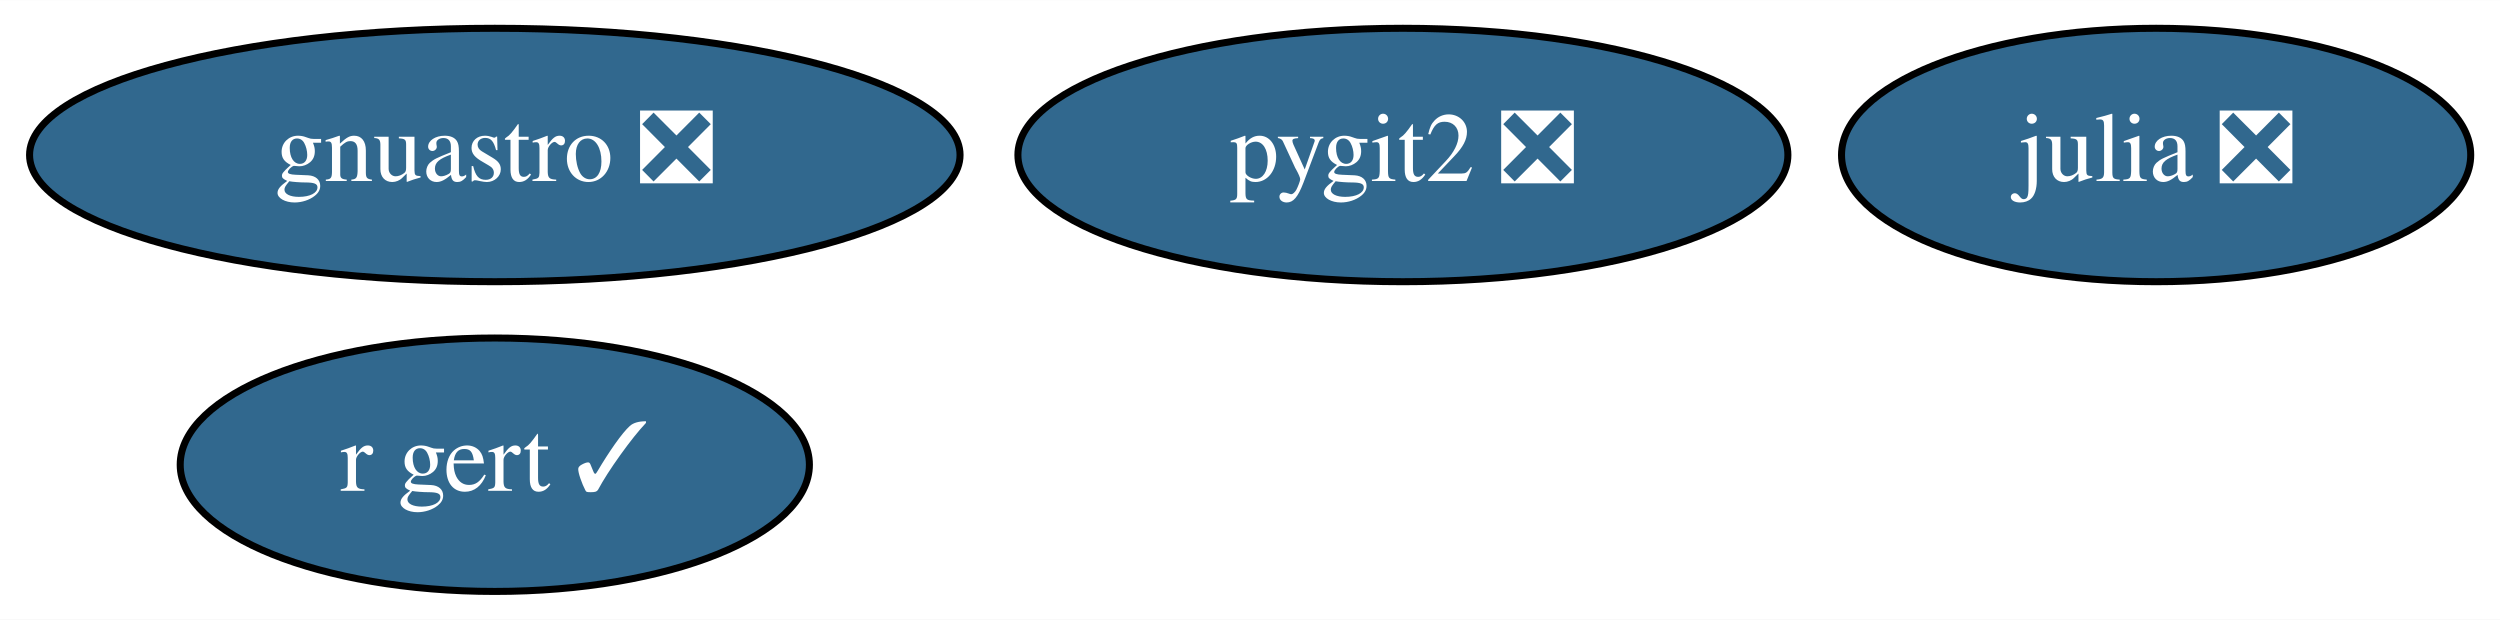
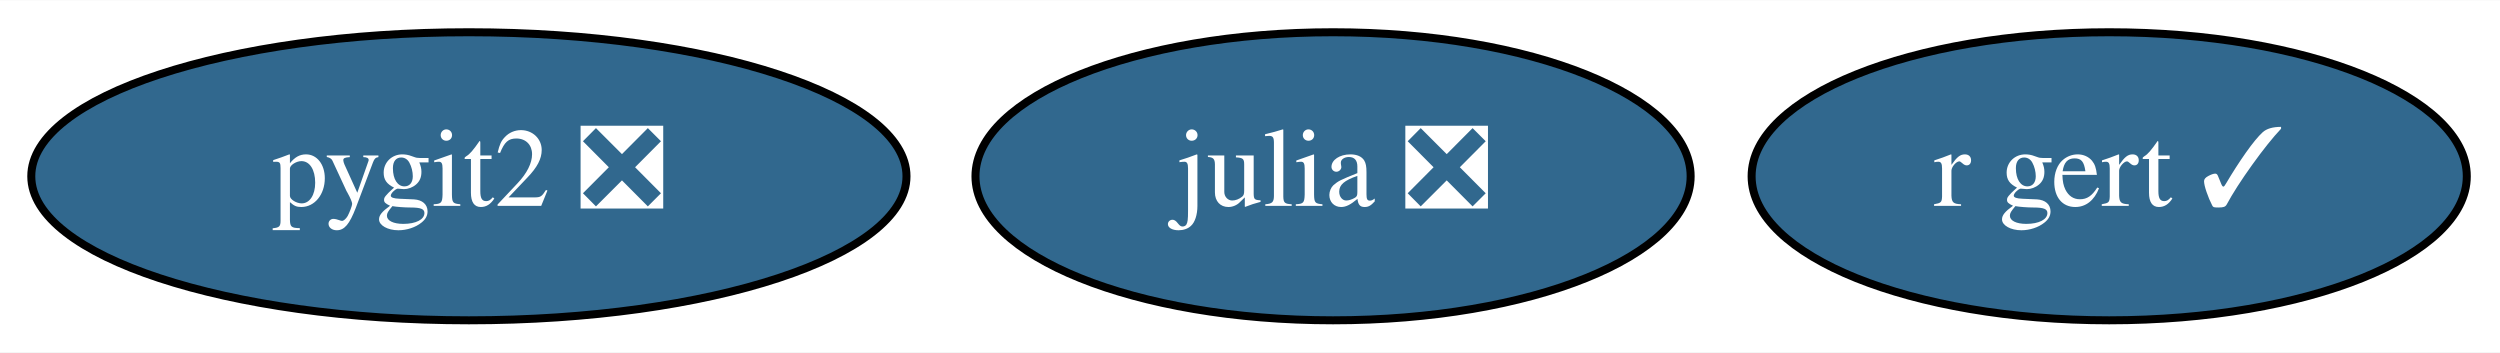
- <svg xmlns="http://www.w3.org/2000/svg" xmlns:xlink="http://www.w3.org/1999/xlink" width="355pt" height="88pt" viewBox="0.00 0.00 355.14 88.00">
-   <g id="graph0" class="graph" transform="scale(1 1) rotate(0) translate(4 84)">
-     <polygon fill="white" stroke="transparent" points="-4,4 -4,-84 351.14,-84 351.14,4 -4,4" />
+ <svg xmlns="http://www.w3.org/2000/svg" xmlns:xlink="http://www.w3.org/1999/xlink" width="312pt" height="44pt" viewBox="0.00 0.00 312.44 44.00">
+   <g id="graph0" class="graph" transform="scale(1 1) rotate(0) translate(4 40)">
+     <polygon fill="white" stroke="transparent" points="-4,4 -4,-40 308.44,-40 308.44,4 -4,4" />
    <g id="node1" class="node">
      <g id="a_node1">
        <a xlink:href="https://github.com/conda-forge/julia-feedstock/pull/204" xlink:title="julia ❎">
-           <ellipse fill="#31688e" stroke="black" cx="302.29" cy="-62" rx="44.69" ry="18" />
-           <text text-anchor="middle" x="302.29" y="-58.3" font-family="Times,serif" font-size="14.00" fill="white">julia ❎</text>
+           <ellipse fill="#31688e" stroke="black" cx="162.6" cy="-18" rx="44.69" ry="18" />
+           <text text-anchor="middle" x="162.6" y="-14.3" font-family="Times,serif" font-size="14.00" fill="white">julia ❎</text>
        </a>
      </g>
    </g>
    <g id="node2" class="node">
      <g id="a_node2">
        <a xlink:href="https://github.com/conda-forge/pygit2-feedstock/pull/53" xlink:title="pygit2 ❎">
-           <ellipse fill="#31688e" stroke="black" cx="195.29" cy="-62" rx="54.69" ry="18" />
-           <text text-anchor="middle" x="195.29" y="-58.3" font-family="Times,serif" font-size="14.00" fill="white">pygit2 ❎</text>
+           <ellipse fill="#31688e" stroke="black" cx="54.6" cy="-18" rx="54.69" ry="18" />
+           <text text-anchor="middle" x="54.6" y="-14.3" font-family="Times,serif" font-size="14.00" fill="white">pygit2 ❎</text>
        </a>
      </g>
    </g>
    <g id="node3" class="node">
      <g id="a_node3">
-         <a xlink:href="https://github.com/conda-forge/gnuastro-feedstock/pull/16" xlink:title="gnuastro ❎">
-           <ellipse fill="#31688e" stroke="black" cx="66.29" cy="-62" rx="66.09" ry="18" />
-           <text text-anchor="middle" x="66.29" y="-58.3" font-family="Times,serif" font-size="14.00" fill="white">gnuastro ❎</text>
-         </a>
-       </g>
-     </g>
-     <g id="node4" class="node">
-       <g id="a_node4">
        <a xlink:href="https://github.com/conda-forge/r-gert-feedstock/pull/20" xlink:title="r gert ✓">
-           <ellipse fill="#31688e" stroke="black" cx="66.29" cy="-18" rx="44.69" ry="18" />
-           <text text-anchor="middle" x="66.29" y="-14.3" font-family="Times,serif" font-size="14.00" fill="white">r gert ✓</text>
+           <ellipse fill="#31688e" stroke="black" cx="259.6" cy="-18" rx="44.69" ry="18" />
+           <text text-anchor="middle" x="259.6" y="-14.3" font-family="Times,serif" font-size="14.00" fill="white">r gert ✓</text>
        </a>
      </g>
    </g>
  </g>
</svg>
